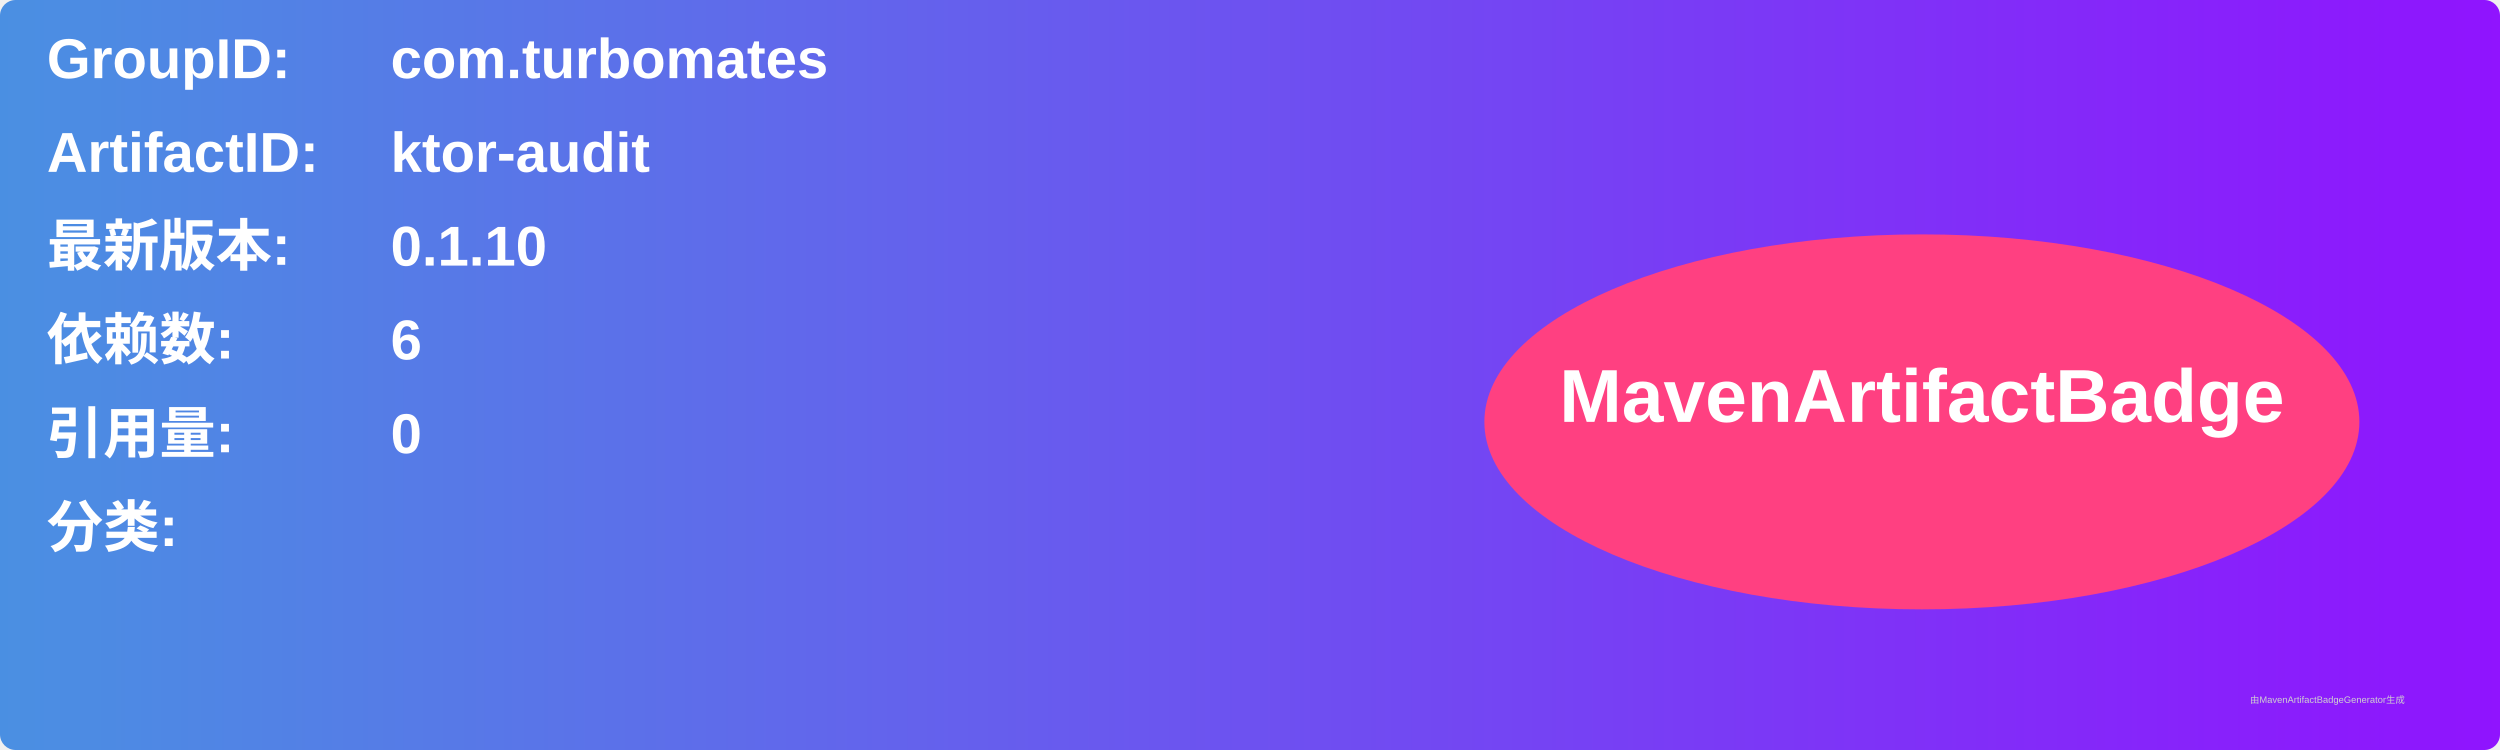
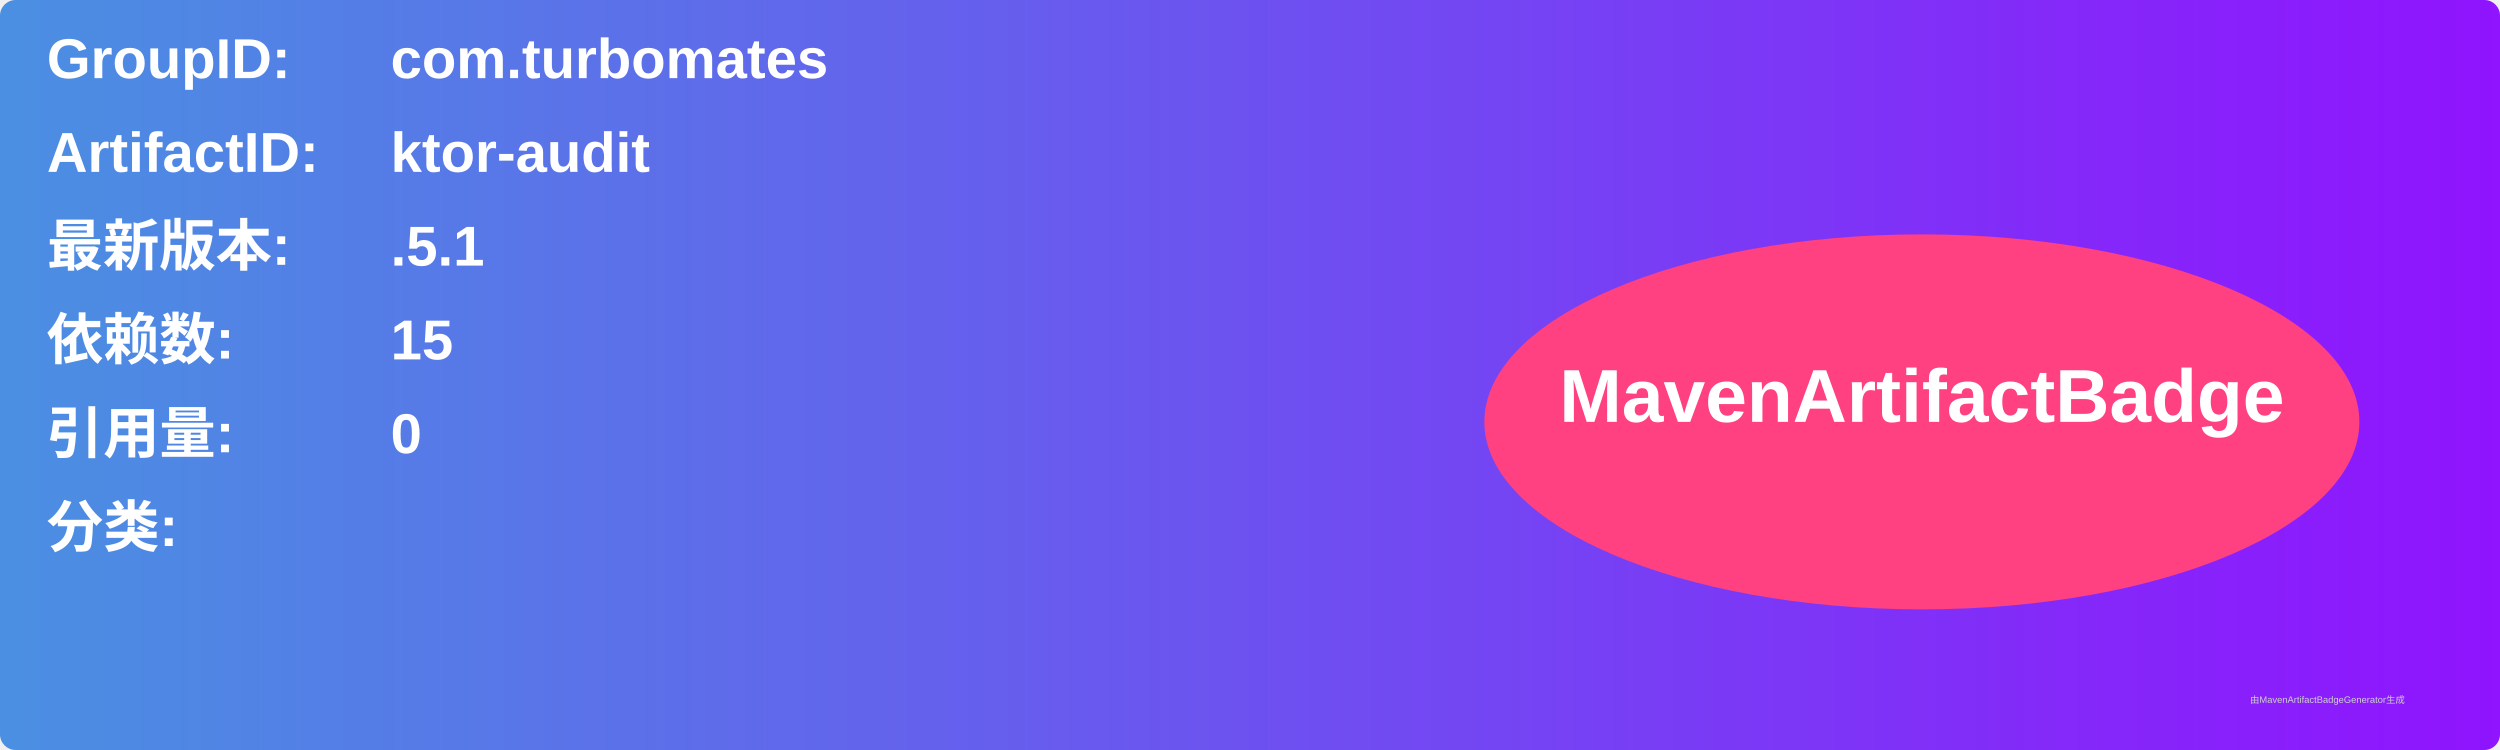
<svg xmlns="http://www.w3.org/2000/svg" width="800" height="240" viewBox="0 0 800 240">
  <linearGradient id="grad" x1="0%" y1="0%" x2="100%" y2="0%">
    <stop offset="0%" stop-color="#4a90e2" />
    <stop offset="100%" stop-color="#9013fe" />
  </linearGradient>
  <rect width="100%" height="100%" rx="5" ry="5" fill="url(#grad)" />
  <g transform="translate(15, 15)">
    <text x="0" y="10" font-family="Arial" font-size="18" fill="white" font-weight="bold" width="260">GroupID:</text>
    <text x="110" y="10" font-family="Arial" font-size="18" fill="white" font-weight="bold" width="460">com.turbomates</text>
    <text x="0" y="40" font-family="Arial" font-size="18" fill="white" font-weight="bold" width="260">ArtifactID:</text>
    <text x="110" y="40" font-family="Arial" font-size="18" fill="white" font-weight="bold" width="460">ktor-audit</text>
    <text x="0" y="70" font-family="Arial" font-size="18" fill="white" font-weight="bold">最新版本:</text>
    <text x="110" y="70" font-family="Arial" font-size="18" fill="white" font-weight="bold">
-       <tspan font-weight="bold">0.1.10</tspan>
+       <tspan font-weight="bold">.5.1</tspan>
    </text>
    <text x="0" y="100" font-family="Arial" font-size="18" fill="white" font-weight="bold">依赖数: </text>
    <text x="110" y="100" font-family="Arial" font-size="18" fill="white">
-       <tspan font-weight="bold">6</tspan>
+       <tspan font-weight="bold">15</tspan>
    </text>
    <text x="0" y="130" font-family="Arial" font-size="18" fill="white" font-weight="bold">引用量: </text>
    <text x="110" y="130" font-family="Arial" font-size="18" fill="white">
      <tspan font-weight="bold">0</tspan>
    </text>
    <text x="0" y="160" font-family="Arial" font-size="18" fill="white" font-weight="bold">分类:</text>
    <text x="10" y="190" font-family="Arial" font-size="10" fill="white">
      <tspan font-weight="bold" />
    </text>
    <ellipse cx="600" cy="120" rx="140" ry="60" fill="#ff4081" />
    <text x="600" y="120" text-anchor="middle" font-family="Arial" font-size="24" fill="white" font-weight="bold">MavenArtifactBadge</text>
  </g>
  <text x="720" y="225" font-family="Arial" font-size="3" fill="#d0d0d0">由MavenArtifactBadgeGenerator生成</text>
</svg>
